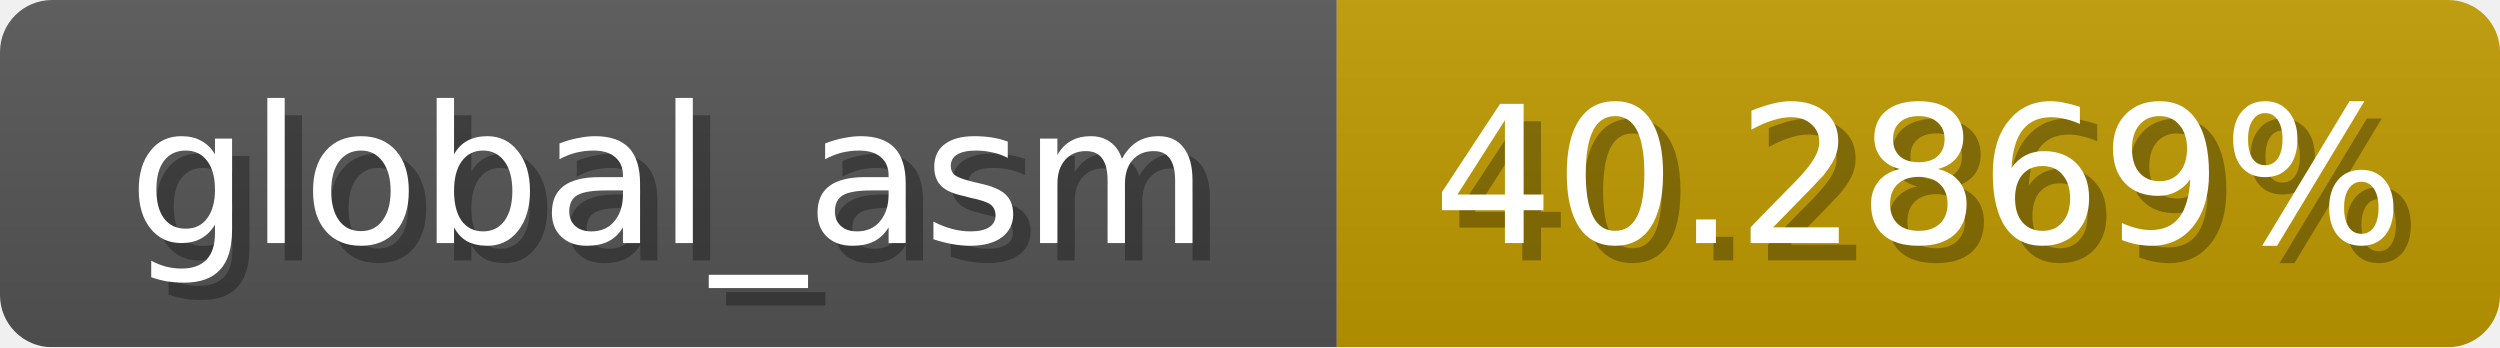
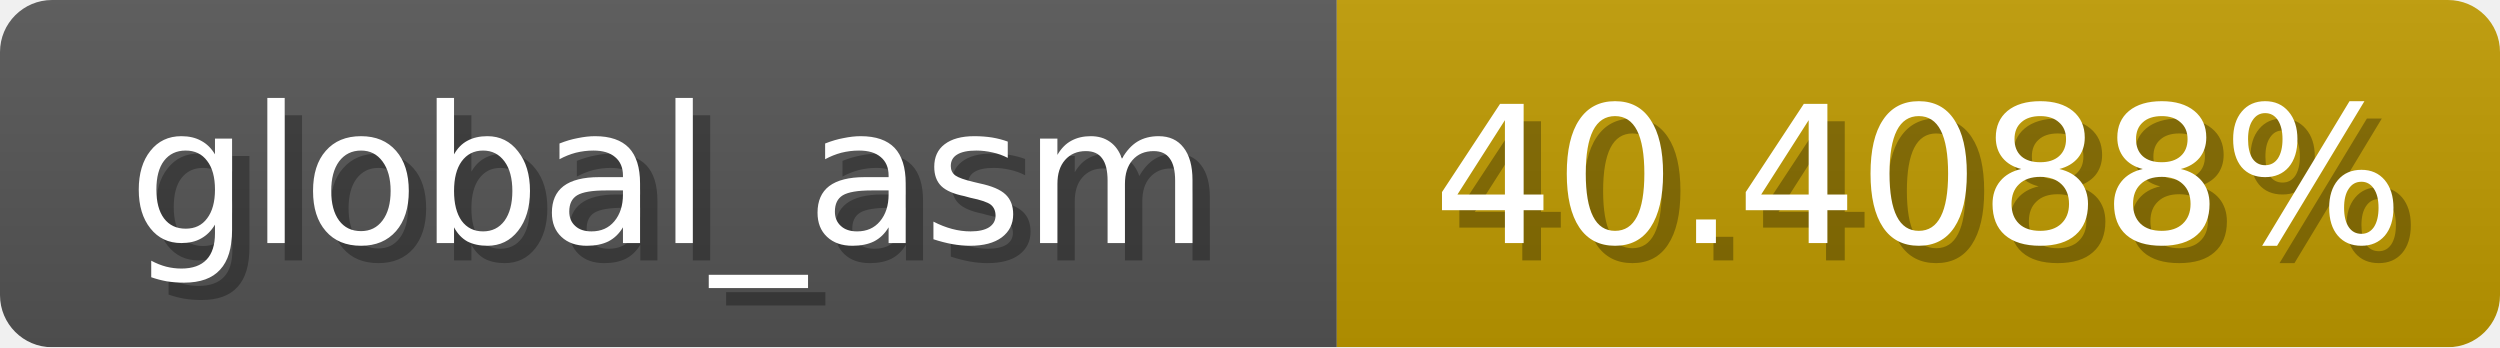
<svg xmlns="http://www.w3.org/2000/svg" width="144" height="20">
  <linearGradient id="b" x2="0" y2="100%">
    <stop offset="0" stop-color="#bbb" stop-opacity=".1" />
    <stop offset="1" stop-opacity=".1" />
  </linearGradient>
  <mask id="anybadge_1">
    <rect width="144" height="20" rx="3" fill="#fff" />
  </mask>
  <g mask="url(#anybadge_1)">
    <path fill="#555" d="M0 0h77v20H0z" />
    <path fill="#c09b00" d="M77 0h67v20H77z" />
    <path fill="url(#b)" d="M0 0h144v20H0z" />
  </g>
  <g fill="#fff" text-anchor="middle" font-family="DejaVu Sans,Verdana,Geneva,sans-serif" font-size="11">
    <text x="39.5" y="15" fill="#010101" fill-opacity=".3">global_asm</text>
    <text x="38.5" y="14">global_asm</text>
  </g>
  <g fill="#fff" text-anchor="middle" font-family="DejaVu Sans,Verdana,Geneva,sans-serif" font-size="11">
-     <text x="111.5" y="15" fill="#010101" fill-opacity=".3">40.2869%</text>
-     <text x="110.5" y="14">40.2869%</text>
+     <text x="111.5" y="15" fill="#010101" fill-opacity=".3">40.4088%</text>
+     <text x="110.5" y="14">40.4088%</text>
  </g>
</svg>
